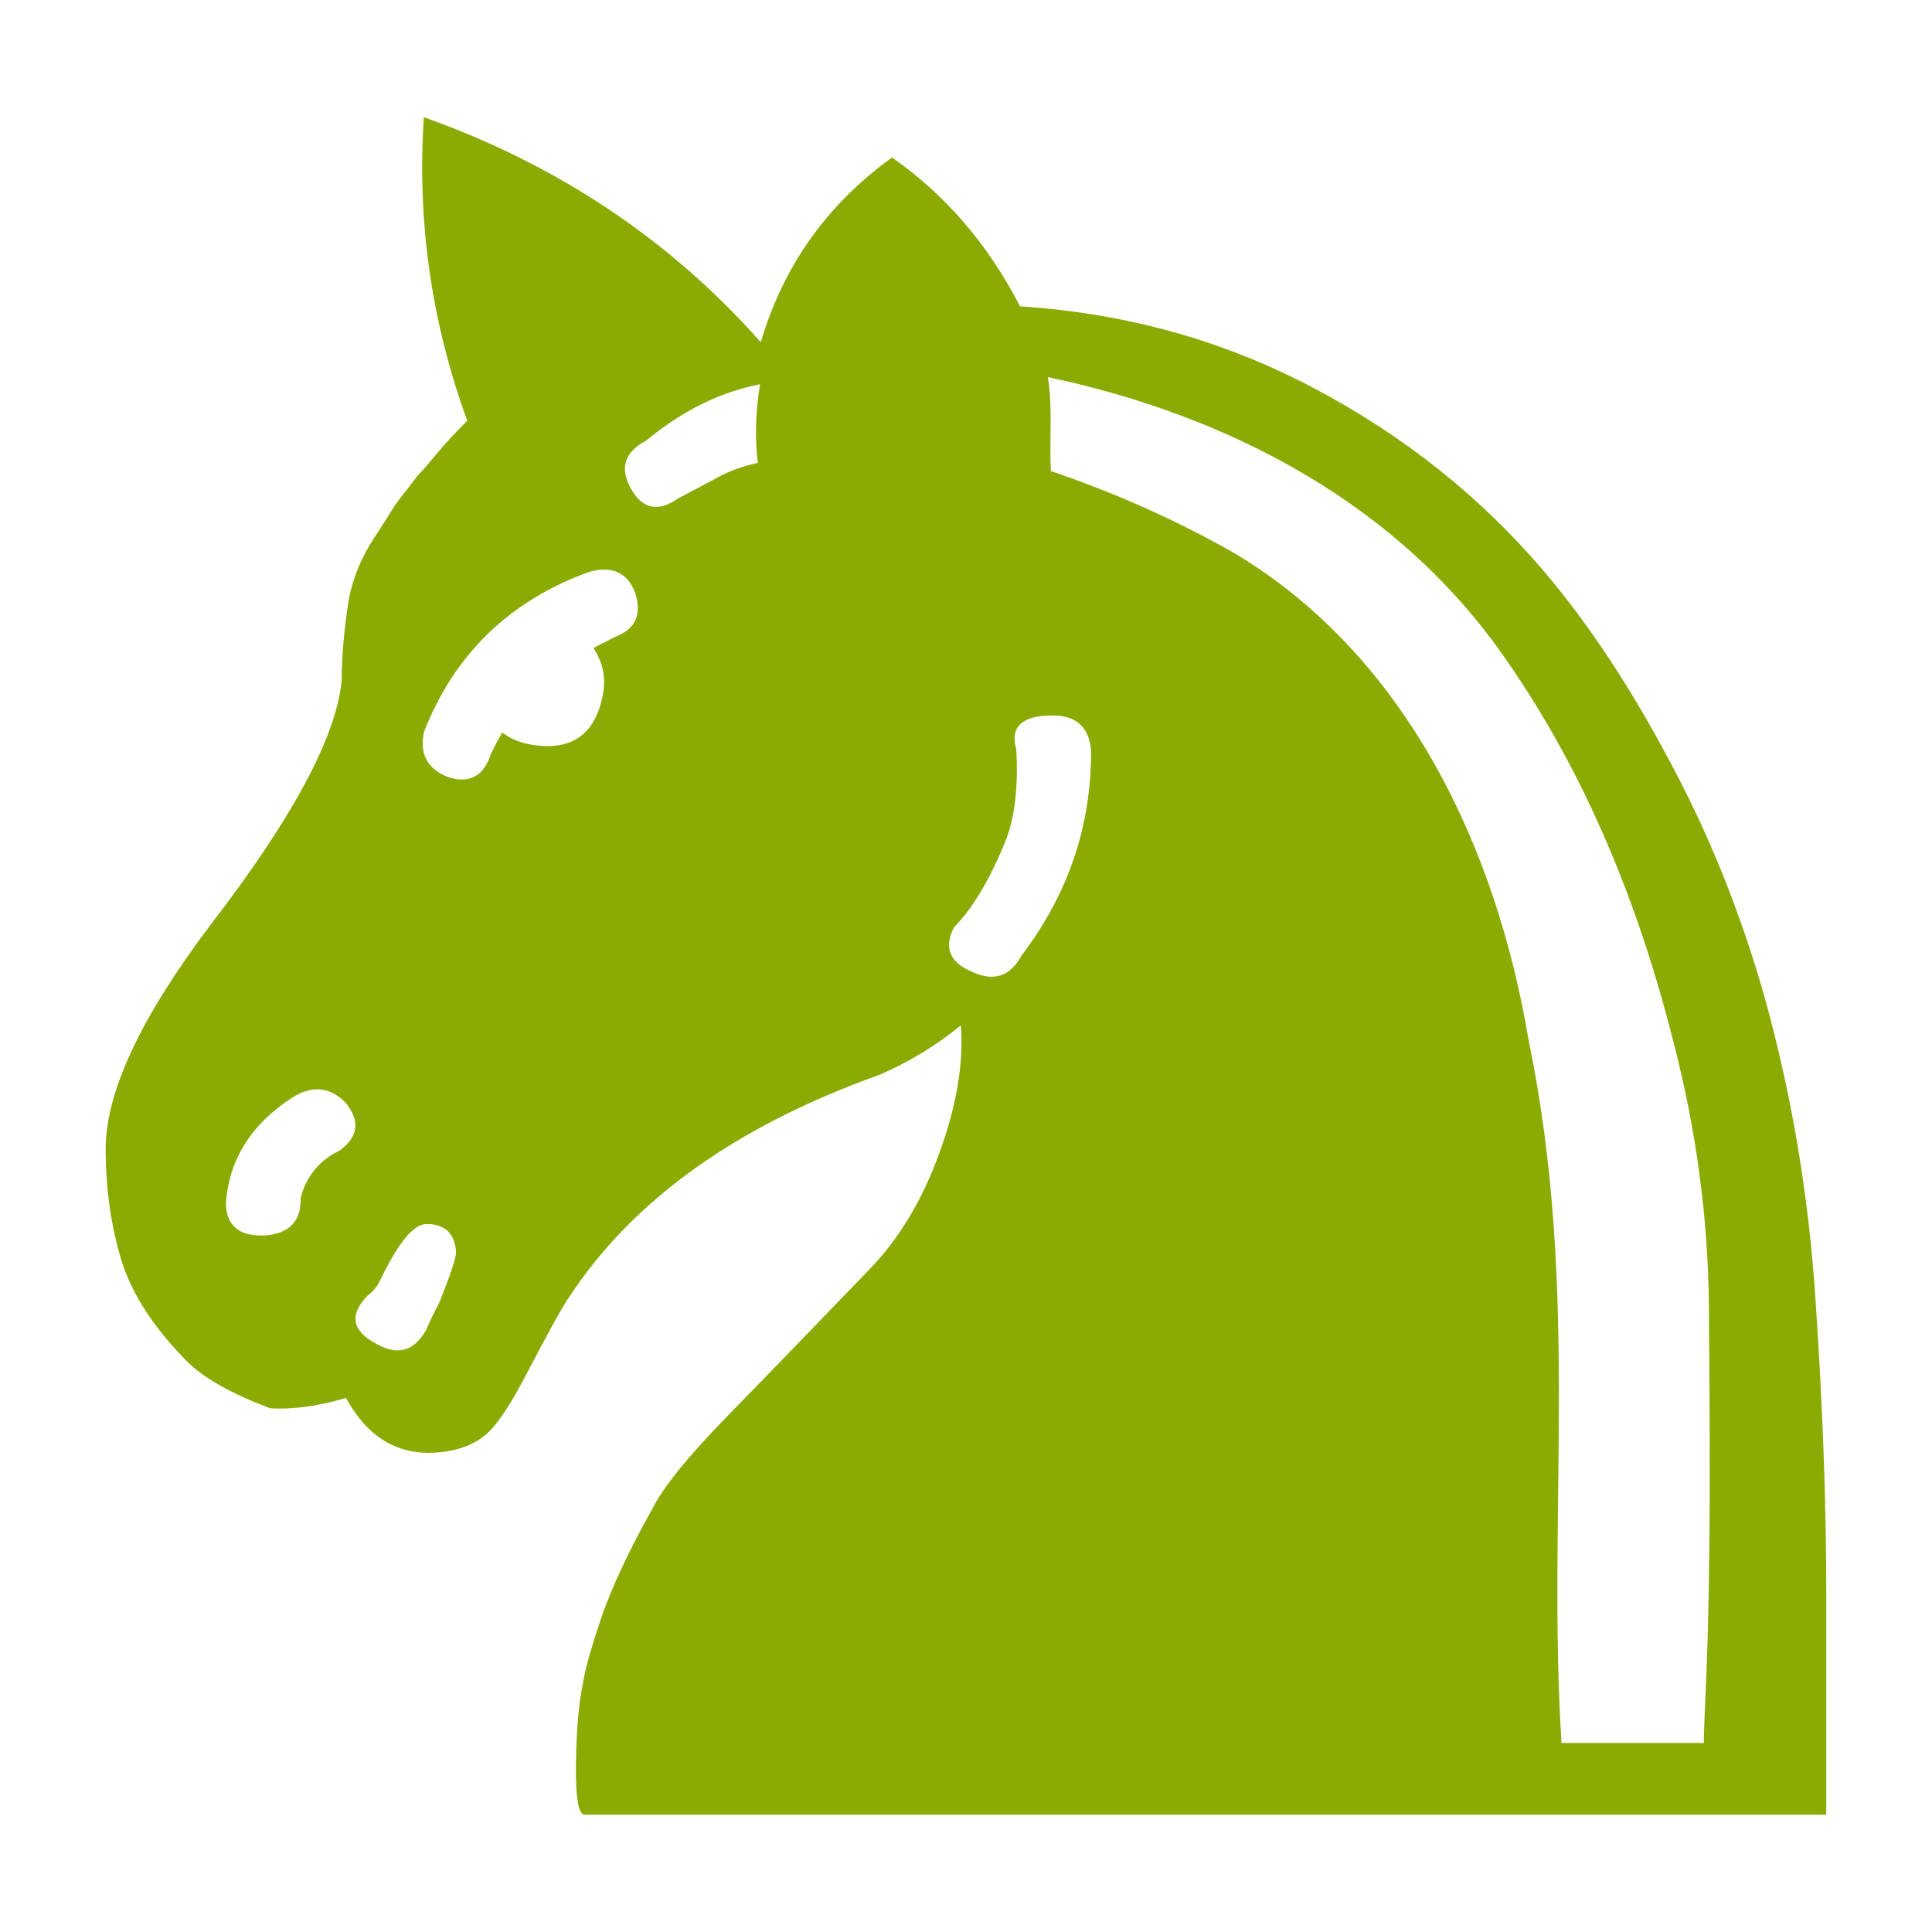
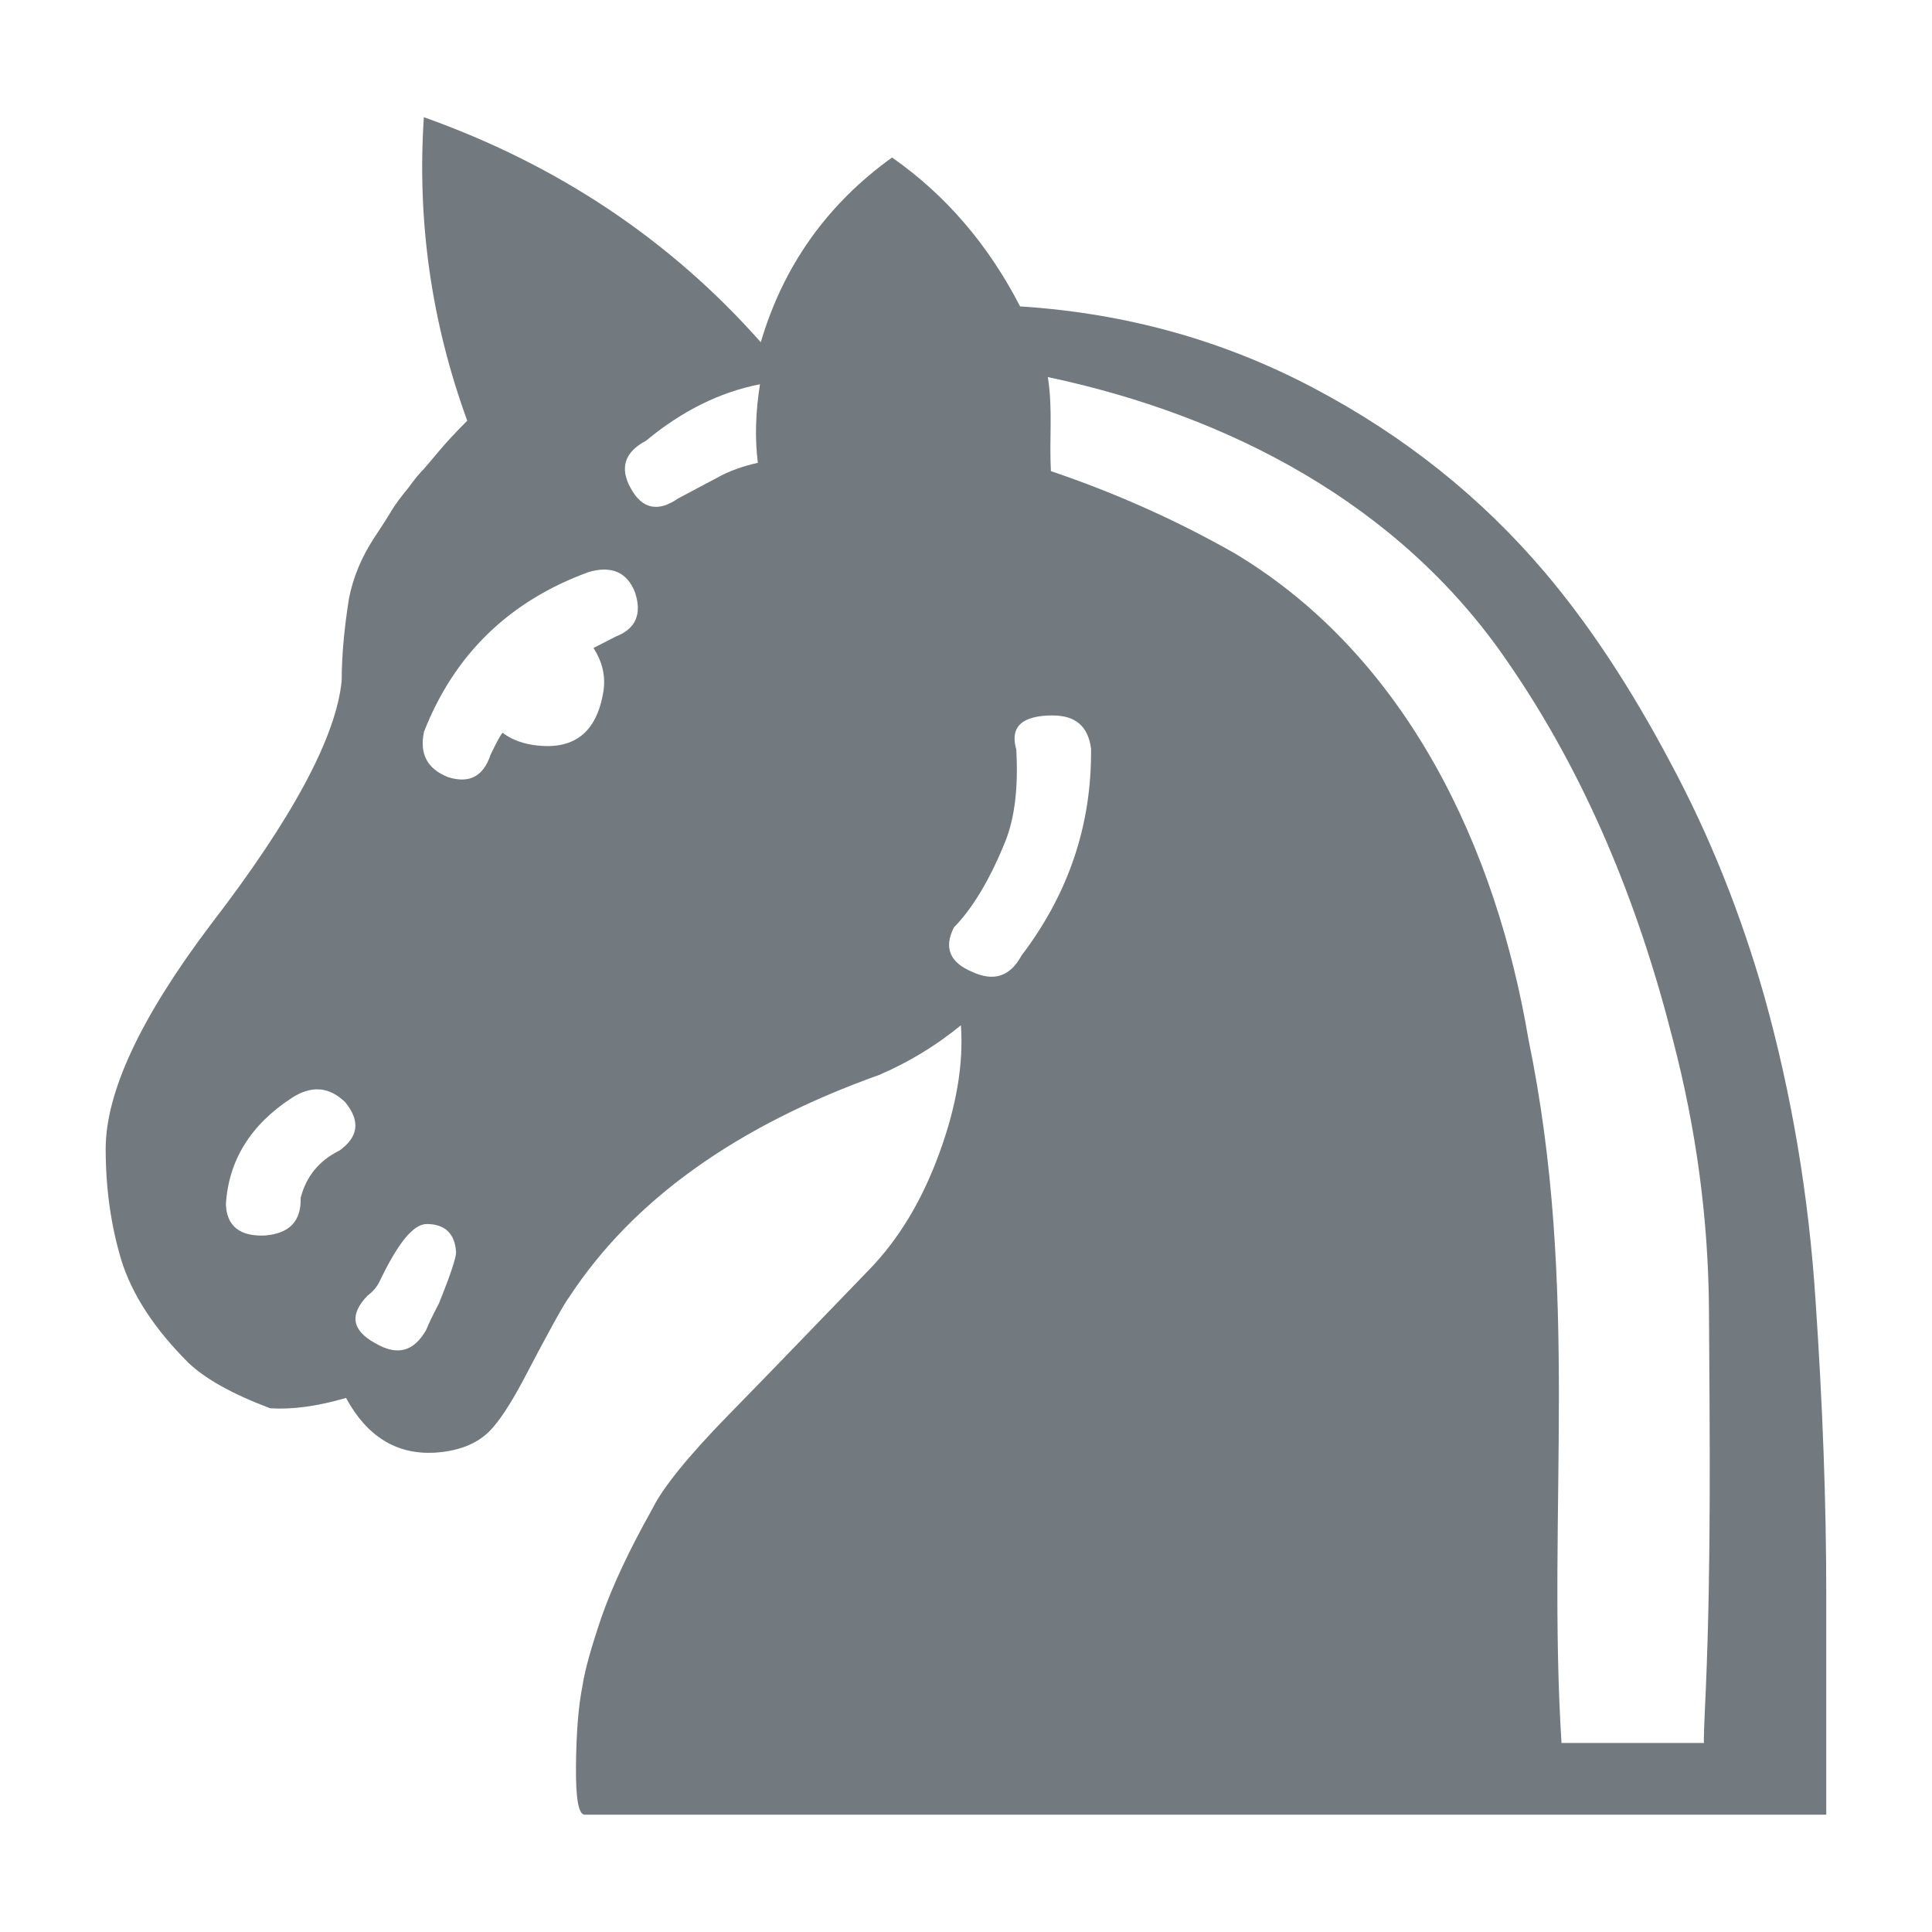
<svg xmlns="http://www.w3.org/2000/svg" width="50" height="50" viewBox="0 0 13.229 13.229" version="1.1" id="svg1579">
  <defs id="defs1573">
    <linearGradient gradientTransform="matrix(0.2786736,0,0,0.2786736,-0.3072497,283.2508)" id="0" x1="21.253" y1="37.592" x2="77.64" y2="37.469" gradientUnits="userSpaceOnUse">
      <stop stop-color="#fff" id="stop15223" />
      <stop offset="1" stop-color="#fff" stop-opacity="0" id="stop15225" />
    </linearGradient>
  </defs>
  <g id="layer1" transform="translate(0,-283.7708)" style="opacity:0.99">
-     <path style="fill:#88aa00;stroke-width:1.053" d="m 10.969,3.033 c -0.178,2.693 0.196,5.314 1.123,7.855 -0.303,0.303 -0.543,0.562 -0.73,0.785 -0.161,0.196 -0.295,0.347 -0.393,0.463 -0.107,0.106 -0.243,0.269 -0.395,0.482 -0.214,0.259 -0.355,0.454 -0.436,0.588 -0.072,0.124 -0.223,0.365 -0.455,0.713 -0.33,0.506 -0.545,1.026 -0.652,1.57 -0.125,0.788 -0.188,1.493 -0.188,2.117 -0.134,1.442 -1.259,3.554 -3.387,6.318 -1.819,2.408 -2.721,4.344 -2.721,5.807 0,1.025 0.135,1.979 0.402,2.871 0.276,0.892 0.846,1.774 1.738,2.666 0.44,0.419 1.145,0.812 2.117,1.178 0.58,0.036 1.232,-0.054 1.963,-0.268 0.543,0.999 1.301,1.462 2.273,1.418 0.624,-0.036 1.106,-0.223 1.436,-0.553 0.241,-0.241 0.545,-0.695 0.893,-1.355 0.66,-1.263 1.052,-1.967 1.178,-2.127 1.644,-2.506 4.324,-4.422 8.016,-5.742 0.77,-0.33 1.475,-0.759 2.117,-1.285 0.072,1 -0.117,2.106 -0.562,3.318 -0.446,1.222 -1.051,2.229 -1.836,3.031 -1.364,1.409 -2.559,2.658 -3.611,3.729 -1.044,1.07 -1.705,1.882 -1.98,2.443 -0.616,1.096 -1.043,2.024 -1.311,2.791 -0.259,0.767 -0.43,1.356 -0.492,1.775 -0.107,0.526 -0.161,1.212 -0.17,2.068 -0.009,0.848 0.065,1.275 0.225,1.275 h 17.523 10.543 4.066 v -5.689 c 0,-2.338 -0.09,-4.878 -0.277,-7.615 -0.178,-2.747 -0.625,-5.358 -1.32,-7.855 -0.607,-2.14 -1.417,-4.174 -2.443,-6.082 -1.016,-1.917 -2.096,-3.559 -3.246,-4.914 -1.641,-1.936 -3.629,-3.524 -5.957,-4.754 C 31.679,8.812 29.15,8.108 26.412,7.93 l -0.008,0.008 C 25.584,6.342 24.477,5.048 23.086,4.076 21.401,5.288 20.269,6.887 19.689,8.857 17.341,6.204 14.429,4.263 10.969,3.033 Z m 16.146,6.725 c 4.71,0.996 9.112,3.298 11.887,7.348 2.052,2.961 3.404,6.305 4.289,9.791 0.607,2.319 0.918,4.637 0.936,6.965 0.02,3.275 0.058,6.556 -0.08,9.828 -0.044,0.945 -0.063,1.418 -0.045,1.418 h -3.691 c -0.379,-6.037 0.484,-11.727 -0.855,-18.209 -0.825,-4.903 -3.113,-9.876 -7.58,-12.566 -1.498,-0.856 -3.094,-1.57 -4.779,-2.141 -0.045,-0.812 0.053,-1.627 -0.08,-2.434 z m -7.447,0.186 c -0.116,0.731 -0.135,1.409 -0.055,2.033 -0.401,0.09 -0.747,0.215 -1.051,0.385 -0.303,0.16 -0.642,0.339 -1.008,0.535 -0.526,0.366 -0.937,0.275 -1.23,-0.26 -0.294,-0.526 -0.16,-0.937 0.393,-1.23 0.927,-0.768 1.907,-1.258 2.951,-1.463 z m -4.029,4.797 c 0.374,-7.93e-4 0.639,0.196 0.793,0.584 0.187,0.561 0.028,0.945 -0.498,1.15 0,0 -0.189,0.097 -0.572,0.293 l -0.002,0.002 c 0.223,0.348 0.313,0.712 0.26,1.096 -0.17,1.116 -0.792,1.578 -1.855,1.408 -0.313,-0.053 -0.562,-0.159 -0.758,-0.311 -0.071,0.08 -0.169,0.277 -0.312,0.57 -0.186,0.564 -0.552,0.75 -1.096,0.58 -0.545,-0.215 -0.749,-0.607 -0.625,-1.178 0.786,-2.001 2.205,-3.38 4.256,-4.129 0.149,-0.044 0.285,-0.066 0.41,-0.066 z m 11.609,3.775 c 0.589,0 0.917,0.286 0.988,0.865 0.018,1.962 -0.579,3.744 -1.801,5.35 -0.295,0.545 -0.722,0.678 -1.275,0.42 C 24.58,24.91 24.42,24.527 24.688,24 c 0.481,-0.491 0.927,-1.231 1.328,-2.221 0.25,-0.625 0.339,-1.418 0.285,-2.381 -0.169,-0.589 0.145,-0.883 0.947,-0.883 z M 8.273,28.193 c 0.23,0.018 0.449,0.127 0.658,0.328 0.401,0.49 0.348,0.901 -0.15,1.258 0,0 -0.002,0 -0.002,0 C 8.255,30.038 7.923,30.448 7.781,31 c 0.018,0.597 -0.286,0.919 -0.91,0.973 -0.66,0.035 -1.008,-0.242 -1.025,-0.812 0.072,-1.133 0.639,-2.051 1.703,-2.746 0.254,-0.165 0.495,-0.239 0.725,-0.221 z m 2.77,3.484 c 0.473,0 0.733,0.251 0.76,0.732 0,0.143 -0.144,0.58 -0.438,1.311 -0.161,0.311 -0.276,0.543 -0.338,0.703 0,0 -0.002,0.002 -0.002,0.002 -0.321,0.56 -0.75,0.667 -1.311,0.338 -0.607,-0.33 -0.678,-0.74 -0.205,-1.23 0.134,-0.098 0.241,-0.222 0.312,-0.365 0.473,-0.99 0.873,-1.49 1.221,-1.49 z" id="path15230" transform="matrix(0.2645833,0,0,0.2645833,0,283.7708)" />
+     <path style="fill:#70787d;stroke-width:1.053;fill-opacity:0.992" d="m 10.969,3.033 c -0.178,2.693 0.196,5.314 1.123,7.855 -0.303,0.303 -0.543,0.562 -0.73,0.785 -0.161,0.196 -0.295,0.347 -0.393,0.463 -0.107,0.106 -0.243,0.269 -0.395,0.482 -0.214,0.259 -0.355,0.454 -0.436,0.588 -0.072,0.124 -0.223,0.365 -0.455,0.713 -0.33,0.506 -0.545,1.026 -0.652,1.57 -0.125,0.788 -0.188,1.493 -0.188,2.117 -0.134,1.442 -1.259,3.554 -3.387,6.318 -1.819,2.408 -2.721,4.344 -2.721,5.807 0,1.025 0.135,1.979 0.402,2.871 0.276,0.892 0.846,1.774 1.738,2.666 0.44,0.419 1.145,0.812 2.117,1.178 0.58,0.036 1.232,-0.054 1.963,-0.268 0.543,0.999 1.301,1.462 2.273,1.418 0.624,-0.036 1.106,-0.223 1.436,-0.553 0.241,-0.241 0.545,-0.695 0.893,-1.355 0.66,-1.263 1.052,-1.967 1.178,-2.127 1.644,-2.506 4.324,-4.422 8.016,-5.742 0.77,-0.33 1.475,-0.759 2.117,-1.285 0.072,1 -0.117,2.106 -0.562,3.318 -0.446,1.222 -1.051,2.229 -1.836,3.031 -1.364,1.409 -2.559,2.658 -3.611,3.729 -1.044,1.07 -1.705,1.882 -1.98,2.443 -0.616,1.096 -1.043,2.024 -1.311,2.791 -0.259,0.767 -0.43,1.356 -0.492,1.775 -0.107,0.526 -0.161,1.212 -0.17,2.068 -0.009,0.848 0.065,1.275 0.225,1.275 h 17.523 10.543 4.066 v -5.689 c 0,-2.338 -0.09,-4.878 -0.277,-7.615 -0.178,-2.747 -0.625,-5.358 -1.32,-7.855 -0.607,-2.14 -1.417,-4.174 -2.443,-6.082 -1.016,-1.917 -2.096,-3.559 -3.246,-4.914 -1.641,-1.936 -3.629,-3.524 -5.957,-4.754 C 31.679,8.812 29.15,8.108 26.412,7.93 l -0.008,0.008 C 25.584,6.342 24.477,5.048 23.086,4.076 21.401,5.288 20.269,6.887 19.689,8.857 17.341,6.204 14.429,4.263 10.969,3.033 Z m 16.146,6.725 c 4.71,0.996 9.112,3.298 11.887,7.348 2.052,2.961 3.404,6.305 4.289,9.791 0.607,2.319 0.918,4.637 0.936,6.965 0.02,3.275 0.058,6.556 -0.08,9.828 -0.044,0.945 -0.063,1.418 -0.045,1.418 h -3.691 c -0.379,-6.037 0.484,-11.727 -0.855,-18.209 -0.825,-4.903 -3.113,-9.876 -7.58,-12.566 -1.498,-0.856 -3.094,-1.57 -4.779,-2.141 -0.045,-0.812 0.053,-1.627 -0.08,-2.434 z m -7.447,0.186 c -0.116,0.731 -0.135,1.409 -0.055,2.033 -0.401,0.09 -0.747,0.215 -1.051,0.385 -0.303,0.16 -0.642,0.339 -1.008,0.535 -0.526,0.366 -0.937,0.275 -1.23,-0.26 -0.294,-0.526 -0.16,-0.937 0.393,-1.23 0.927,-0.768 1.907,-1.258 2.951,-1.463 z m -4.029,4.797 c 0.374,-7.93e-4 0.639,0.196 0.793,0.584 0.187,0.561 0.028,0.945 -0.498,1.15 0,0 -0.189,0.097 -0.572,0.293 l -0.002,0.002 c 0.223,0.348 0.313,0.712 0.26,1.096 -0.17,1.116 -0.792,1.578 -1.855,1.408 -0.313,-0.053 -0.562,-0.159 -0.758,-0.311 -0.071,0.08 -0.169,0.277 -0.312,0.57 -0.186,0.564 -0.552,0.75 -1.096,0.58 -0.545,-0.215 -0.749,-0.607 -0.625,-1.178 0.786,-2.001 2.205,-3.38 4.256,-4.129 0.149,-0.044 0.285,-0.066 0.41,-0.066 z m 11.609,3.775 c 0.589,0 0.917,0.286 0.988,0.865 0.018,1.962 -0.579,3.744 -1.801,5.35 -0.295,0.545 -0.722,0.678 -1.275,0.42 C 24.58,24.91 24.42,24.527 24.688,24 c 0.481,-0.491 0.927,-1.231 1.328,-2.221 0.25,-0.625 0.339,-1.418 0.285,-2.381 -0.169,-0.589 0.145,-0.883 0.947,-0.883 z M 8.273,28.193 c 0.23,0.018 0.449,0.127 0.658,0.328 0.401,0.49 0.348,0.901 -0.15,1.258 0,0 -0.002,0 -0.002,0 C 8.255,30.038 7.923,30.448 7.781,31 c 0.018,0.597 -0.286,0.919 -0.91,0.973 -0.66,0.035 -1.008,-0.242 -1.025,-0.812 0.072,-1.133 0.639,-2.051 1.703,-2.746 0.254,-0.165 0.495,-0.239 0.725,-0.221 z m 2.77,3.484 c 0.473,0 0.733,0.251 0.76,0.732 0,0.143 -0.144,0.58 -0.438,1.311 -0.161,0.311 -0.276,0.543 -0.338,0.703 0,0 -0.002,0.002 -0.002,0.002 -0.321,0.56 -0.75,0.667 -1.311,0.338 -0.607,-0.33 -0.678,-0.74 -0.205,-1.23 0.134,-0.098 0.241,-0.222 0.312,-0.365 0.473,-0.99 0.873,-1.49 1.221,-1.49 z" id="path15230" transform="matrix(0.2645833,0,0,0.2645833,0,283.7708)" />
  </g>
</svg>
